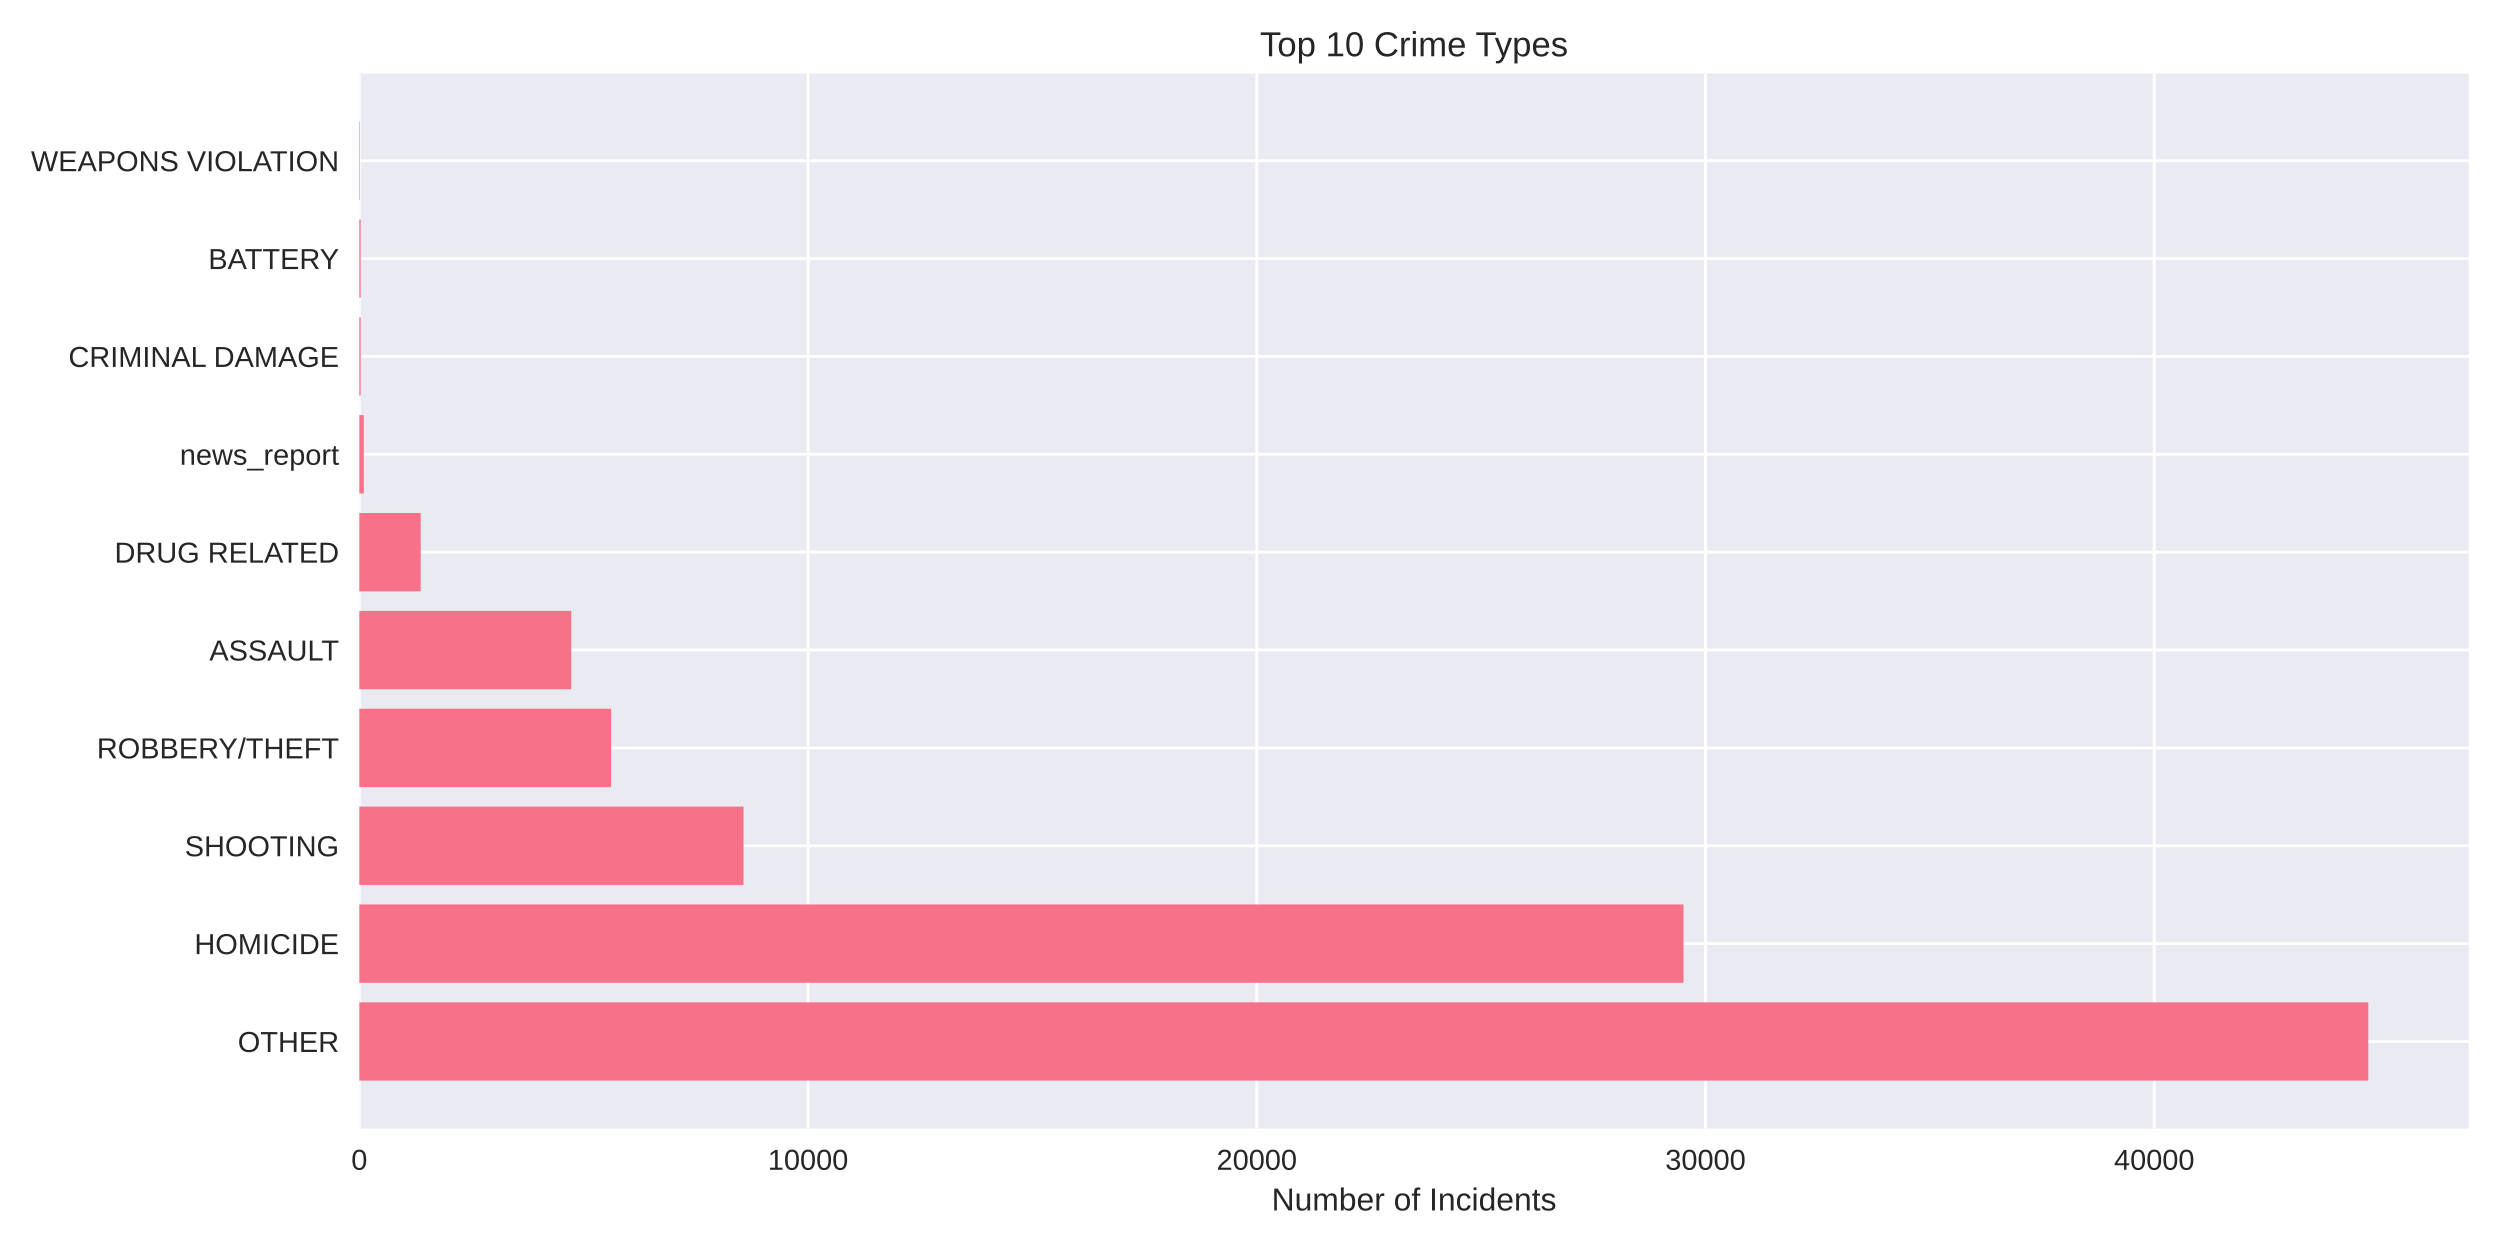
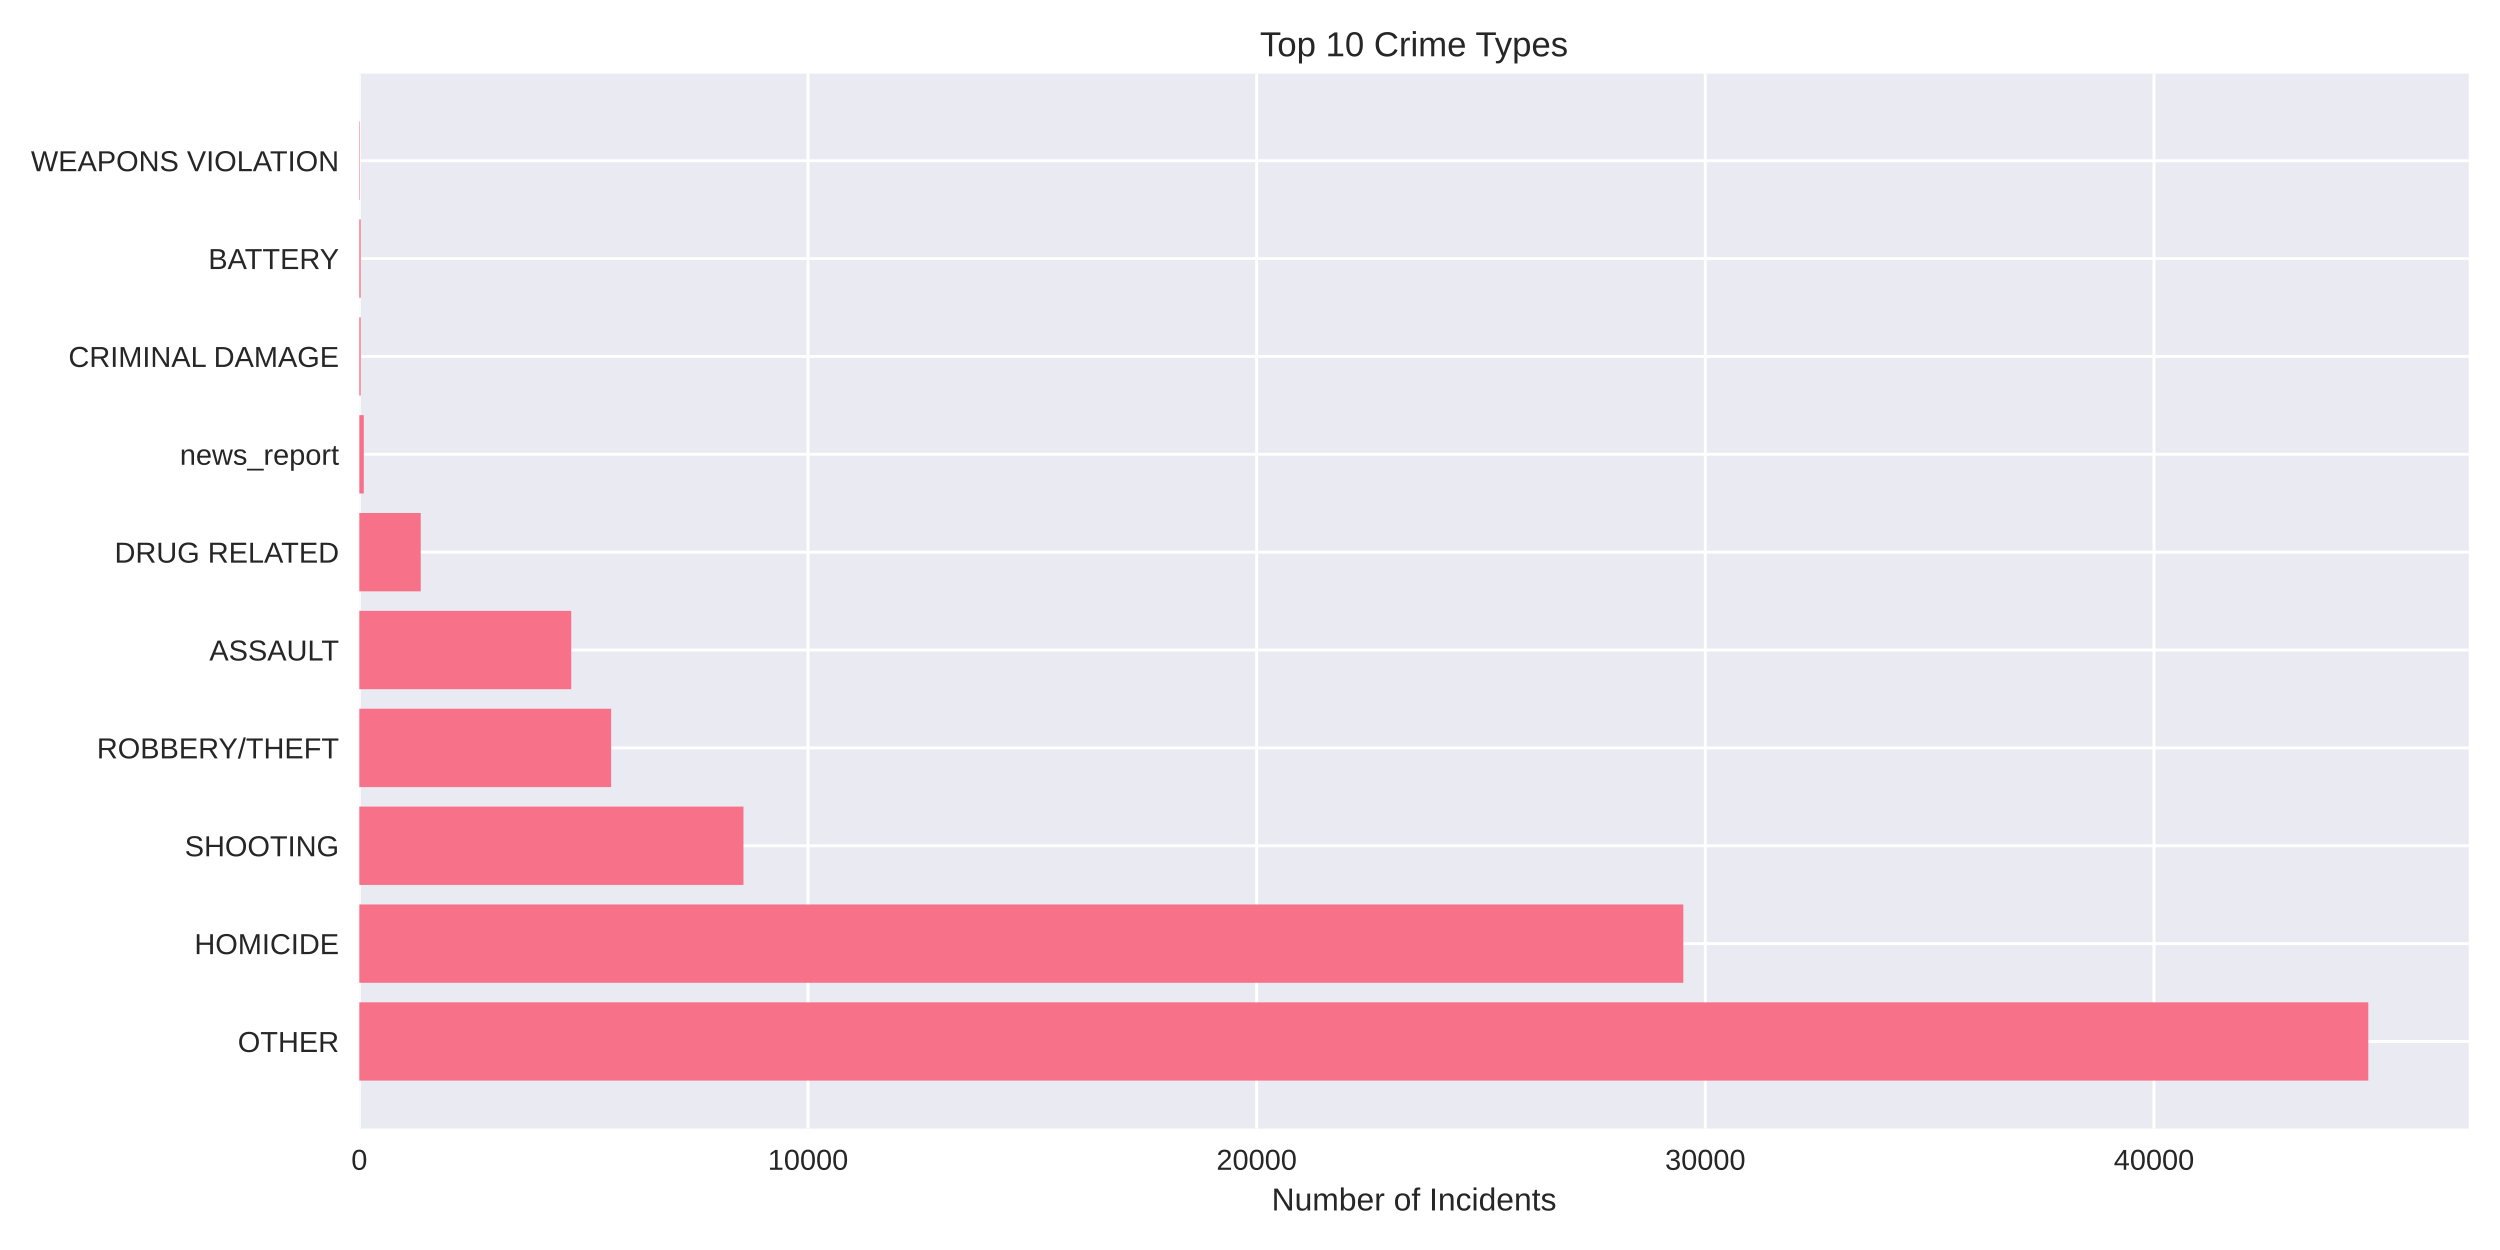
<svg xmlns="http://www.w3.org/2000/svg" width="864pt" height="432pt" viewBox="0 0 864 432" version="1.1">
  <defs>
    <style type="text/css">*{stroke-linejoin: round; stroke-linecap: butt}</style>
  </defs>
  <g id="figure_1">
    <g id="patch_1">
      <path d="M 0 432  L 864 432  L 864 0  L 0 0  z " style="fill: #ffffff" />
    </g>
    <g id="axes_1">
      <g id="patch_2">
        <path d="M 124.18 390.04  L 853.2 390.04  L 853.2 25.44  L 124.18 25.44  z " style="fill: #eaeaf2" />
      </g>
      <g id="matplotlib.axis_1">
        <g id="xtick_1">
          <g id="line2d_1">
-             <path d="M 124.18 390.04  L 124.18 25.44  " clip-path="url(#p74b0872619)" style="fill: none; stroke: #ffffff; stroke-linecap: round" />
+             <path d="M 124.18 390.04  L 124.18 25.44  " clip-path="url(#pc4f8c88070)" style="fill: none; stroke: #ffffff; stroke-linecap: round" />
          </g>
          <g id="line2d_2" />
          <g id="text_1">
            <text style="fill: #262626; font: 10px 'Arial', 'Liberation Sans', 'DejaVu Sans', 'Bitstream Vera Sans', sans-serif; text-anchor: middle" x="124.18" y="404.287" transform="rotate(-0 124.18 404.2869)">0</text>
          </g>
        </g>
        <g id="xtick_2">
          <g id="line2d_3">
-             <path d="M 279.263 390.04  L 279.263 25.44  " clip-path="url(#p74b0872619)" style="fill: none; stroke: #ffffff; stroke-linecap: round" />
+             <path d="M 279.238 390.04  L 279.238 25.44  " clip-path="url(#pc4f8c88070)" style="fill: none; stroke: #ffffff; stroke-linecap: round" />
          </g>
          <g id="line2d_4" />
          <g id="text_2">
-             <text style="fill: #262626; font: 10px 'Arial', 'Liberation Sans', 'DejaVu Sans', 'Bitstream Vera Sans', sans-serif; text-anchor: middle" x="279.263" y="404.287" transform="rotate(-0 279.2626 404.2869)">10000</text>
+             <text style="fill: #262626; font: 10px 'Arial', 'Liberation Sans', 'DejaVu Sans', 'Bitstream Vera Sans', sans-serif; text-anchor: middle" x="279.238" y="404.287" transform="rotate(-0 279.2383 404.2869)">10000</text>
          </g>
        </g>
        <g id="xtick_3">
          <g id="line2d_5">
-             <path d="M 434.345 390.04  L 434.345 25.44  " clip-path="url(#p74b0872619)" style="fill: none; stroke: #ffffff; stroke-linecap: round" />
+             <path d="M 434.297 390.04  L 434.297 25.44  " clip-path="url(#pc4f8c88070)" style="fill: none; stroke: #ffffff; stroke-linecap: round" />
          </g>
          <g id="line2d_6" />
          <g id="text_3">
-             <text style="fill: #262626; font: 10px 'Arial', 'Liberation Sans', 'DejaVu Sans', 'Bitstream Vera Sans', sans-serif; text-anchor: middle" x="434.345" y="404.287" transform="rotate(-0 434.3452 404.2869)">20000</text>
+             <text style="fill: #262626; font: 10px 'Arial', 'Liberation Sans', 'DejaVu Sans', 'Bitstream Vera Sans', sans-serif; text-anchor: middle" x="434.297" y="404.287" transform="rotate(-0 434.2967 404.2869)">20000</text>
          </g>
        </g>
        <g id="xtick_4">
          <g id="line2d_7">
-             <path d="M 589.428 390.04  L 589.428 25.44  " clip-path="url(#p74b0872619)" style="fill: none; stroke: #ffffff; stroke-linecap: round" />
+             <path d="M 589.355 390.04  L 589.355 25.44  " clip-path="url(#pc4f8c88070)" style="fill: none; stroke: #ffffff; stroke-linecap: round" />
          </g>
          <g id="line2d_8" />
          <g id="text_4">
-             <text style="fill: #262626; font: 10px 'Arial', 'Liberation Sans', 'DejaVu Sans', 'Bitstream Vera Sans', sans-serif; text-anchor: middle" x="589.428" y="404.287" transform="rotate(-0 589.4278 404.2869)">30000</text>
+             <text style="fill: #262626; font: 10px 'Arial', 'Liberation Sans', 'DejaVu Sans', 'Bitstream Vera Sans', sans-serif; text-anchor: middle" x="589.355" y="404.287" transform="rotate(-0 589.355 404.2869)">30000</text>
          </g>
        </g>
        <g id="xtick_5">
          <g id="line2d_9">
-             <path d="M 744.51 390.04  L 744.51 25.44  " clip-path="url(#p74b0872619)" style="fill: none; stroke: #ffffff; stroke-linecap: round" />
+             <path d="M 744.413 390.04  L 744.413 25.44  " clip-path="url(#pc4f8c88070)" style="fill: none; stroke: #ffffff; stroke-linecap: round" />
          </g>
          <g id="line2d_10" />
          <g id="text_5">
-             <text style="fill: #262626; font: 10px 'Arial', 'Liberation Sans', 'DejaVu Sans', 'Bitstream Vera Sans', sans-serif; text-anchor: middle" x="744.51" y="404.287" transform="rotate(-0 744.5104 404.2869)">40000</text>
+             <text style="fill: #262626; font: 10px 'Arial', 'Liberation Sans', 'DejaVu Sans', 'Bitstream Vera Sans', sans-serif; text-anchor: middle" x="744.413" y="404.287" transform="rotate(-0 744.4134 404.2869)">40000</text>
          </g>
        </g>
        <g id="text_6">
          <text style="fill: #262626; font: 11px 'Arial', 'Liberation Sans', 'DejaVu Sans', 'Bitstream Vera Sans', sans-serif; text-anchor: middle" x="488.69" y="418.333" transform="rotate(-0 488.69 418.3334)">Number of Incidents</text>
        </g>
      </g>
      <g id="matplotlib.axis_2">
        <g id="ytick_1">
          <g id="line2d_11">
-             <path d="M 124.18 359.939  L 853.2 359.939  " clip-path="url(#p74b0872619)" style="fill: none; stroke: #ffffff; stroke-linecap: round" />
+             <path d="M 124.18 359.939  L 853.2 359.939  " clip-path="url(#pc4f8c88070)" style="fill: none; stroke: #ffffff; stroke-linecap: round" />
          </g>
          <g id="line2d_12" />
          <g id="text_7">
            <text style="fill: #262626; font: 10px 'Arial', 'Liberation Sans', 'DejaVu Sans', 'Bitstream Vera Sans', sans-serif; text-anchor: end" x="117.18" y="363.562" transform="rotate(-0 117.18 363.562)">OTHER</text>
          </g>
        </g>
        <g id="ytick_2">
          <g id="line2d_13">
-             <path d="M 124.18 326.117  L 853.2 326.117  " clip-path="url(#p74b0872619)" style="fill: none; stroke: #ffffff; stroke-linecap: round" />
+             <path d="M 124.18 326.117  L 853.2 326.117  " clip-path="url(#pc4f8c88070)" style="fill: none; stroke: #ffffff; stroke-linecap: round" />
          </g>
          <g id="line2d_14" />
          <g id="text_8">
            <text style="fill: #262626; font: 10px 'Arial', 'Liberation Sans', 'DejaVu Sans', 'Bitstream Vera Sans', sans-serif; text-anchor: end" x="117.18" y="329.74" transform="rotate(-0 117.18 329.7401)">HOMICIDE</text>
          </g>
        </g>
        <g id="ytick_3">
          <g id="line2d_15">
-             <path d="M 124.18 292.295  L 853.2 292.295  " clip-path="url(#p74b0872619)" style="fill: none; stroke: #ffffff; stroke-linecap: round" />
+             <path d="M 124.18 292.295  L 853.2 292.295  " clip-path="url(#pc4f8c88070)" style="fill: none; stroke: #ffffff; stroke-linecap: round" />
          </g>
          <g id="line2d_16" />
          <g id="text_9">
            <text style="fill: #262626; font: 10px 'Arial', 'Liberation Sans', 'DejaVu Sans', 'Bitstream Vera Sans', sans-serif; text-anchor: end" x="117.18" y="295.918" transform="rotate(-0 117.18 295.9182)">SHOOTING</text>
          </g>
        </g>
        <g id="ytick_4">
          <g id="line2d_17">
-             <path d="M 124.18 258.473  L 853.2 258.473  " clip-path="url(#p74b0872619)" style="fill: none; stroke: #ffffff; stroke-linecap: round" />
+             <path d="M 124.18 258.473  L 853.2 258.473  " clip-path="url(#pc4f8c88070)" style="fill: none; stroke: #ffffff; stroke-linecap: round" />
          </g>
          <g id="line2d_18" />
          <g id="text_10">
            <text style="fill: #262626; font: 10px 'Arial', 'Liberation Sans', 'DejaVu Sans', 'Bitstream Vera Sans', sans-serif; text-anchor: end" x="117.18" y="262.096" transform="rotate(-0 117.18 262.0963)">ROBBERY/THEFT</text>
          </g>
        </g>
        <g id="ytick_5">
          <g id="line2d_19">
-             <path d="M 124.18 224.651  L 853.2 224.651  " clip-path="url(#p74b0872619)" style="fill: none; stroke: #ffffff; stroke-linecap: round" />
+             <path d="M 124.18 224.651  L 853.2 224.651  " clip-path="url(#pc4f8c88070)" style="fill: none; stroke: #ffffff; stroke-linecap: round" />
          </g>
          <g id="line2d_20" />
          <g id="text_11">
            <text style="fill: #262626; font: 10px 'Arial', 'Liberation Sans', 'DejaVu Sans', 'Bitstream Vera Sans', sans-serif; text-anchor: end" x="117.18" y="228.274" transform="rotate(-0 117.18 228.2744)">ASSAULT</text>
          </g>
        </g>
        <g id="ytick_6">
          <g id="line2d_21">
-             <path d="M 124.18 190.829  L 853.2 190.829  " clip-path="url(#p74b0872619)" style="fill: none; stroke: #ffffff; stroke-linecap: round" />
+             <path d="M 124.18 190.829  L 853.2 190.829  " clip-path="url(#pc4f8c88070)" style="fill: none; stroke: #ffffff; stroke-linecap: round" />
          </g>
          <g id="line2d_22" />
          <g id="text_12">
            <text style="fill: #262626; font: 10px 'Arial', 'Liberation Sans', 'DejaVu Sans', 'Bitstream Vera Sans', sans-serif; text-anchor: end" x="117.18" y="194.452" transform="rotate(-0 117.18 194.4525)">DRUG RELATED</text>
          </g>
        </g>
        <g id="ytick_7">
          <g id="line2d_23">
-             <path d="M 124.18 157.007  L 853.2 157.007  " clip-path="url(#p74b0872619)" style="fill: none; stroke: #ffffff; stroke-linecap: round" />
+             <path d="M 124.18 157.007  L 853.2 157.007  " clip-path="url(#pc4f8c88070)" style="fill: none; stroke: #ffffff; stroke-linecap: round" />
          </g>
          <g id="line2d_24" />
          <g id="text_13">
            <text style="fill: #262626; font: 10px 'Arial', 'Liberation Sans', 'DejaVu Sans', 'Bitstream Vera Sans', sans-serif; text-anchor: end" x="117.18" y="160.631" transform="rotate(-0 117.18 160.6306)">news_report</text>
          </g>
        </g>
        <g id="ytick_8">
          <g id="line2d_25">
-             <path d="M 124.18 123.185  L 853.2 123.185  " clip-path="url(#p74b0872619)" style="fill: none; stroke: #ffffff; stroke-linecap: round" />
+             <path d="M 124.18 123.185  L 853.2 123.185  " clip-path="url(#pc4f8c88070)" style="fill: none; stroke: #ffffff; stroke-linecap: round" />
          </g>
          <g id="line2d_26" />
          <g id="text_14">
            <text style="fill: #262626; font: 10px 'Arial', 'Liberation Sans', 'DejaVu Sans', 'Bitstream Vera Sans', sans-serif; text-anchor: end" x="117.18" y="126.809" transform="rotate(-0 117.18 126.8087)">CRIMINAL DAMAGE</text>
          </g>
        </g>
        <g id="ytick_9">
          <g id="line2d_27">
-             <path d="M 124.18 89.363  L 853.2 89.363  " clip-path="url(#p74b0872619)" style="fill: none; stroke: #ffffff; stroke-linecap: round" />
+             <path d="M 124.18 89.363  L 853.2 89.363  " clip-path="url(#pc4f8c88070)" style="fill: none; stroke: #ffffff; stroke-linecap: round" />
          </g>
          <g id="line2d_28" />
          <g id="text_15">
            <text style="fill: #262626; font: 10px 'Arial', 'Liberation Sans', 'DejaVu Sans', 'Bitstream Vera Sans', sans-serif; text-anchor: end" x="117.18" y="92.987" transform="rotate(-0 117.18 92.98681)">BATTERY</text>
          </g>
        </g>
        <g id="ytick_10">
          <g id="line2d_29">
-             <path d="M 124.18 55.541  L 853.2 55.541  " clip-path="url(#p74b0872619)" style="fill: none; stroke: #ffffff; stroke-linecap: round" />
+             <path d="M 124.18 55.541  L 853.2 55.541  " clip-path="url(#pc4f8c88070)" style="fill: none; stroke: #ffffff; stroke-linecap: round" />
          </g>
          <g id="line2d_30" />
          <g id="text_16">
            <text style="fill: #262626; font: 10px 'Arial', 'Liberation Sans', 'DejaVu Sans', 'Bitstream Vera Sans', sans-serif; text-anchor: end" x="117.18" y="59.165" transform="rotate(-0 117.18 59.16492)">WEAPONS VIOLATION</text>
          </g>
        </g>
      </g>
      <g id="patch_3">
-         <path d="M 124.18 373.467  L 818.485 373.467  L 818.485 346.41  L 124.18 346.41  z " clip-path="url(#p74b0872619)" style="fill: #f77189" />
+         <path d="M 124.18 373.467  L 818.485 373.467  L 818.485 346.41  L 124.18 346.41  z " clip-path="url(#pc4f8c88070)" style="fill: #f77189" />
      </g>
      <g id="patch_4">
-         <path d="M 124.18 339.645  L 581.813 339.645  L 581.813 312.588  L 124.18 312.588  z " clip-path="url(#p74b0872619)" style="fill: #f77189" />
+         <path d="M 124.18 339.645  L 581.757 339.645  L 581.757 312.588  L 124.18 312.588  z " clip-path="url(#pc4f8c88070)" style="fill: #f77189" />
      </g>
      <g id="patch_5">
-         <path d="M 124.18 305.823  L 256.962 305.823  L 256.962 278.766  L 124.18 278.766  z " clip-path="url(#p74b0872619)" style="fill: #f77189" />
+         <path d="M 124.18 305.823  L 256.941 305.823  L 256.941 278.766  L 124.18 278.766  z " clip-path="url(#pc4f8c88070)" style="fill: #f77189" />
      </g>
      <g id="patch_6">
-         <path d="M 124.18 272.002  L 211.197 272.002  L 211.197 244.944  L 124.18 244.944  z " clip-path="url(#p74b0872619)" style="fill: #f77189" />
+         <path d="M 124.18 272.002  L 211.199 272.002  L 211.199 244.944  L 124.18 244.944  z " clip-path="url(#pc4f8c88070)" style="fill: #f77189" />
      </g>
      <g id="patch_7">
-         <path d="M 124.18 238.18  L 197.426 238.18  L 197.426 211.122  L 124.18 211.122  z " clip-path="url(#p74b0872619)" style="fill: #f77189" />
+         <path d="M 124.18 238.18  L 197.414 238.18  L 197.414 211.122  L 124.18 211.122  z " clip-path="url(#pc4f8c88070)" style="fill: #f77189" />
      </g>
      <g id="patch_8">
-         <path d="M 124.18 204.358  L 145.395 204.358  L 145.395 177.3  L 124.18 177.3  z " clip-path="url(#p74b0872619)" style="fill: #f77189" />
+         <path d="M 124.18 204.358  L 145.407 204.358  L 145.407 177.3  L 124.18 177.3  z " clip-path="url(#pc4f8c88070)" style="fill: #f77189" />
      </g>
      <g id="patch_9">
-         <path d="M 124.18 170.536  L 125.731 170.536  L 125.731 143.478  L 124.18 143.478  z " clip-path="url(#p74b0872619)" style="fill: #f77189" />
+         <path d="M 124.18 170.536  L 125.731 170.536  L 125.731 143.478  L 124.18 143.478  z " clip-path="url(#pc4f8c88070)" style="fill: #f77189" />
      </g>
      <g id="patch_10">
-         <path d="M 124.18 136.714  L 124.661 136.714  L 124.661 109.657  L 124.18 109.657  z " clip-path="url(#p74b0872619)" style="fill: #f77189" />
+         <path d="M 124.18 136.714  L 124.661 136.714  L 124.661 109.657  L 124.18 109.657  z " clip-path="url(#pc4f8c88070)" style="fill: #f77189" />
      </g>
      <g id="patch_11">
-         <path d="M 124.18 102.892  L 124.661 102.892  L 124.661 75.835  L 124.18 75.835  z " clip-path="url(#p74b0872619)" style="fill: #f77189" />
+         <path d="M 124.18 102.892  L 124.661 102.892  L 124.661 75.835  L 124.18 75.835  z " clip-path="url(#pc4f8c88070)" style="fill: #f77189" />
      </g>
      <g id="patch_12">
-         <path d="M 124.18 69.07  L 124.351 69.07  L 124.351 42.013  L 124.18 42.013  z " clip-path="url(#p74b0872619)" style="fill: #f77189" />
+         <path d="M 124.18 69.07  L 124.351 69.07  L 124.351 42.013  L 124.18 42.013  z " clip-path="url(#pc4f8c88070)" style="fill: #f77189" />
      </g>
      <g id="patch_13">
        <path d="M 124.18 390.04  L 124.18 25.44  " style="fill: none" />
      </g>
      <g id="patch_14">
        <path d="M 853.2 390.04  L 853.2 25.44  " style="fill: none" />
      </g>
      <g id="patch_15">
        <path d="M 124.18 390.04  L 853.2 390.04  " style="fill: none" />
      </g>
      <g id="patch_16">
        <path d="M 124.18 25.44  L 853.2 25.44  " style="fill: none" />
      </g>
      <g id="text_17">
        <text style="fill: #262626; font: 12px 'Arial', 'Liberation Sans', 'DejaVu Sans', 'Bitstream Vera Sans', sans-serif; text-anchor: middle" x="488.69" y="19.44" transform="rotate(-0 488.69 19.44)">Top 10 Crime Types</text>
      </g>
    </g>
  </g>
  <defs>
-     <clipPath id="p74b0872619">
+     <clipPath id="pc4f8c88070">
      <rect x="124.18" y="25.44" width="729.02" height="364.6" />
    </clipPath>
  </defs>
</svg>
